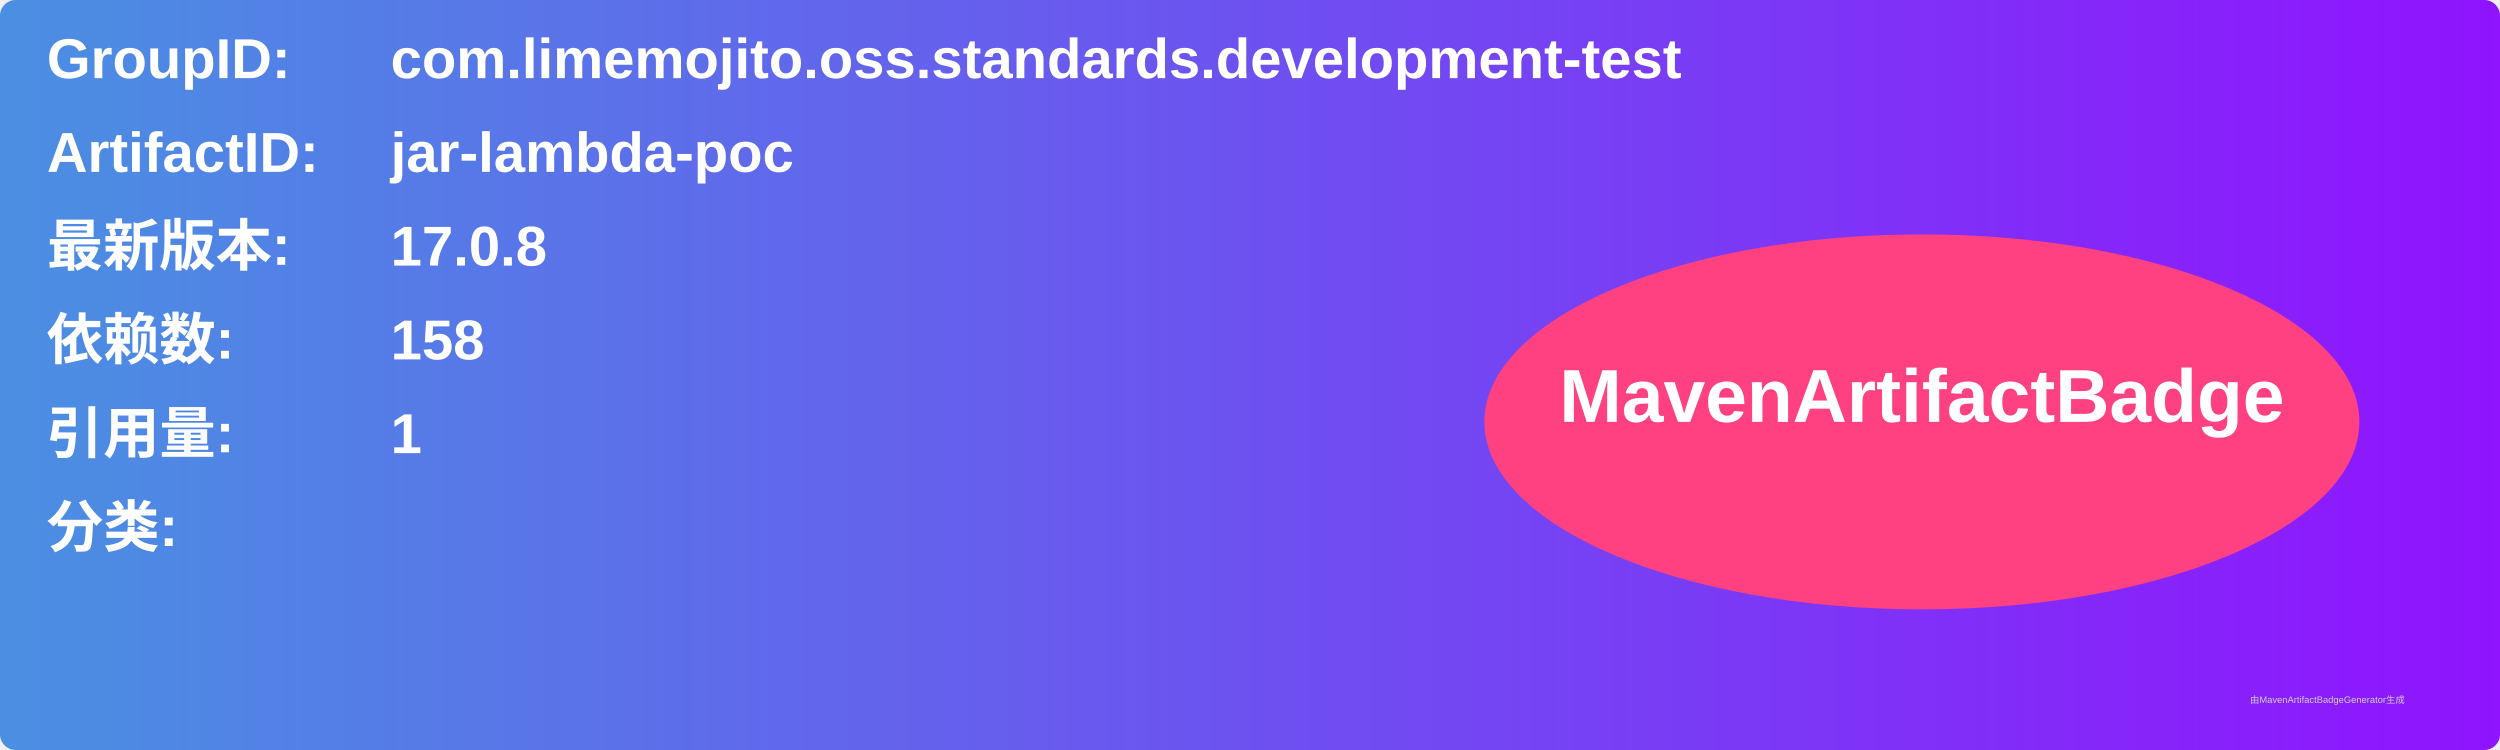
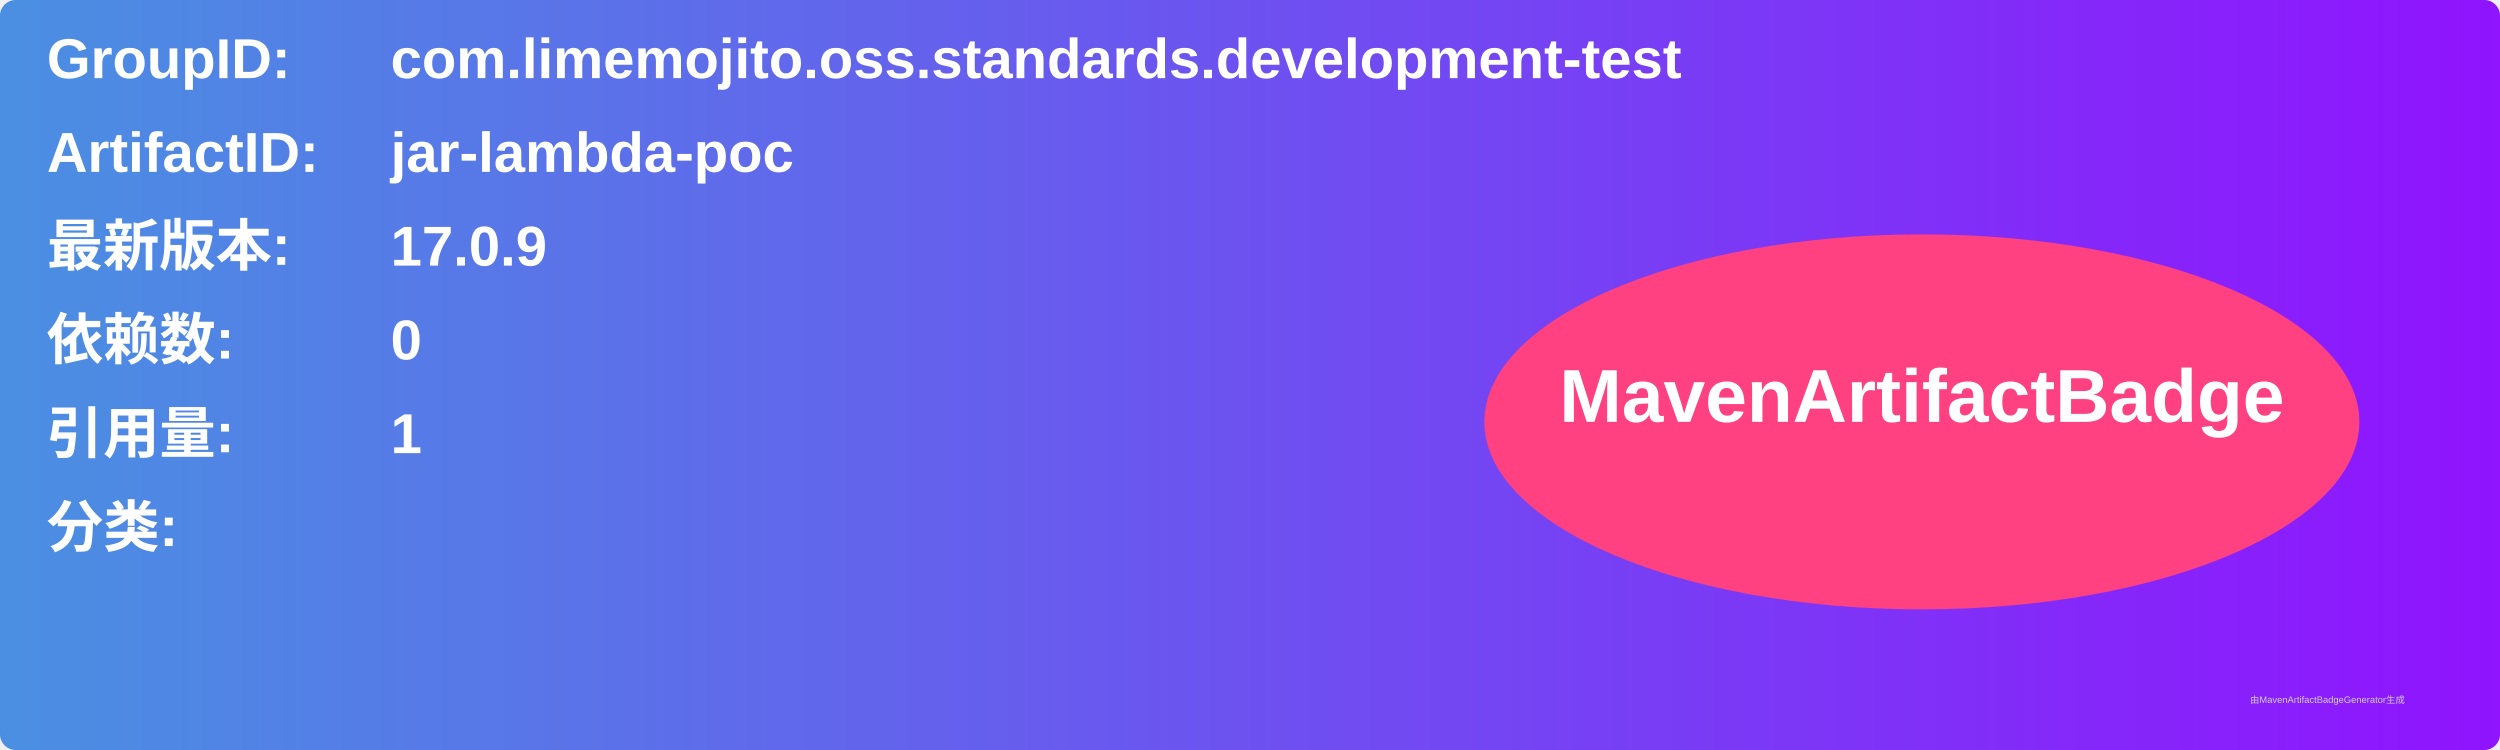
<svg xmlns="http://www.w3.org/2000/svg" width="800" height="240" viewBox="0 0 800 240">
  <linearGradient id="grad" x1="0%" y1="0%" x2="100%" y2="0%">
    <stop offset="0%" stop-color="#4a90e2" />
    <stop offset="100%" stop-color="#9013fe" />
  </linearGradient>
  <rect width="100%" height="100%" rx="5" ry="5" fill="url(#grad)" />
  <g transform="translate(15, 15)">
    <text x="0" y="10" font-family="Arial" font-size="18" fill="white" font-weight="bold" width="260">GroupID:</text>
    <text x="110" y="10" font-family="Arial" font-size="18" fill="white" font-weight="bold" width="460">com.limemojito.oss.standards.development-test</text>
    <text x="0" y="40" font-family="Arial" font-size="18" fill="white" font-weight="bold" width="260">ArtifactID:</text>
    <text x="110" y="40" font-family="Arial" font-size="18" fill="white" font-weight="bold" width="460">jar-lambda-poc</text>
    <text x="0" y="70" font-family="Arial" font-size="18" fill="white" font-weight="bold">最新版本:</text>
    <text x="110" y="70" font-family="Arial" font-size="18" fill="white" font-weight="bold">
-       <tspan font-weight="bold">17.0.8</tspan>
+       <tspan font-weight="bold">17.0.9</tspan>
    </text>
    <text x="0" y="100" font-family="Arial" font-size="18" fill="white" font-weight="bold">依赖数: </text>
    <text x="110" y="100" font-family="Arial" font-size="18" fill="white">
-       <tspan font-weight="bold">158</tspan>
+       <tspan font-weight="bold">0</tspan>
    </text>
    <text x="0" y="130" font-family="Arial" font-size="18" fill="white" font-weight="bold">引用量: </text>
    <text x="110" y="130" font-family="Arial" font-size="18" fill="white">
      <tspan font-weight="bold">1</tspan>
    </text>
    <text x="0" y="160" font-family="Arial" font-size="18" fill="white" font-weight="bold">分类:</text>
    <text x="10" y="190" font-family="Arial" font-size="10" fill="white">
      <tspan font-weight="bold" />
    </text>
    <ellipse cx="600" cy="120" rx="140" ry="60" fill="#ff4081" />
    <text x="600" y="120" text-anchor="middle" font-family="Arial" font-size="24" fill="white" font-weight="bold">MavenArtifactBadge</text>
  </g>
  <text x="720" y="225" font-family="Arial" font-size="3" fill="#d0d0d0">由MavenArtifactBadgeGenerator生成</text>
</svg>
